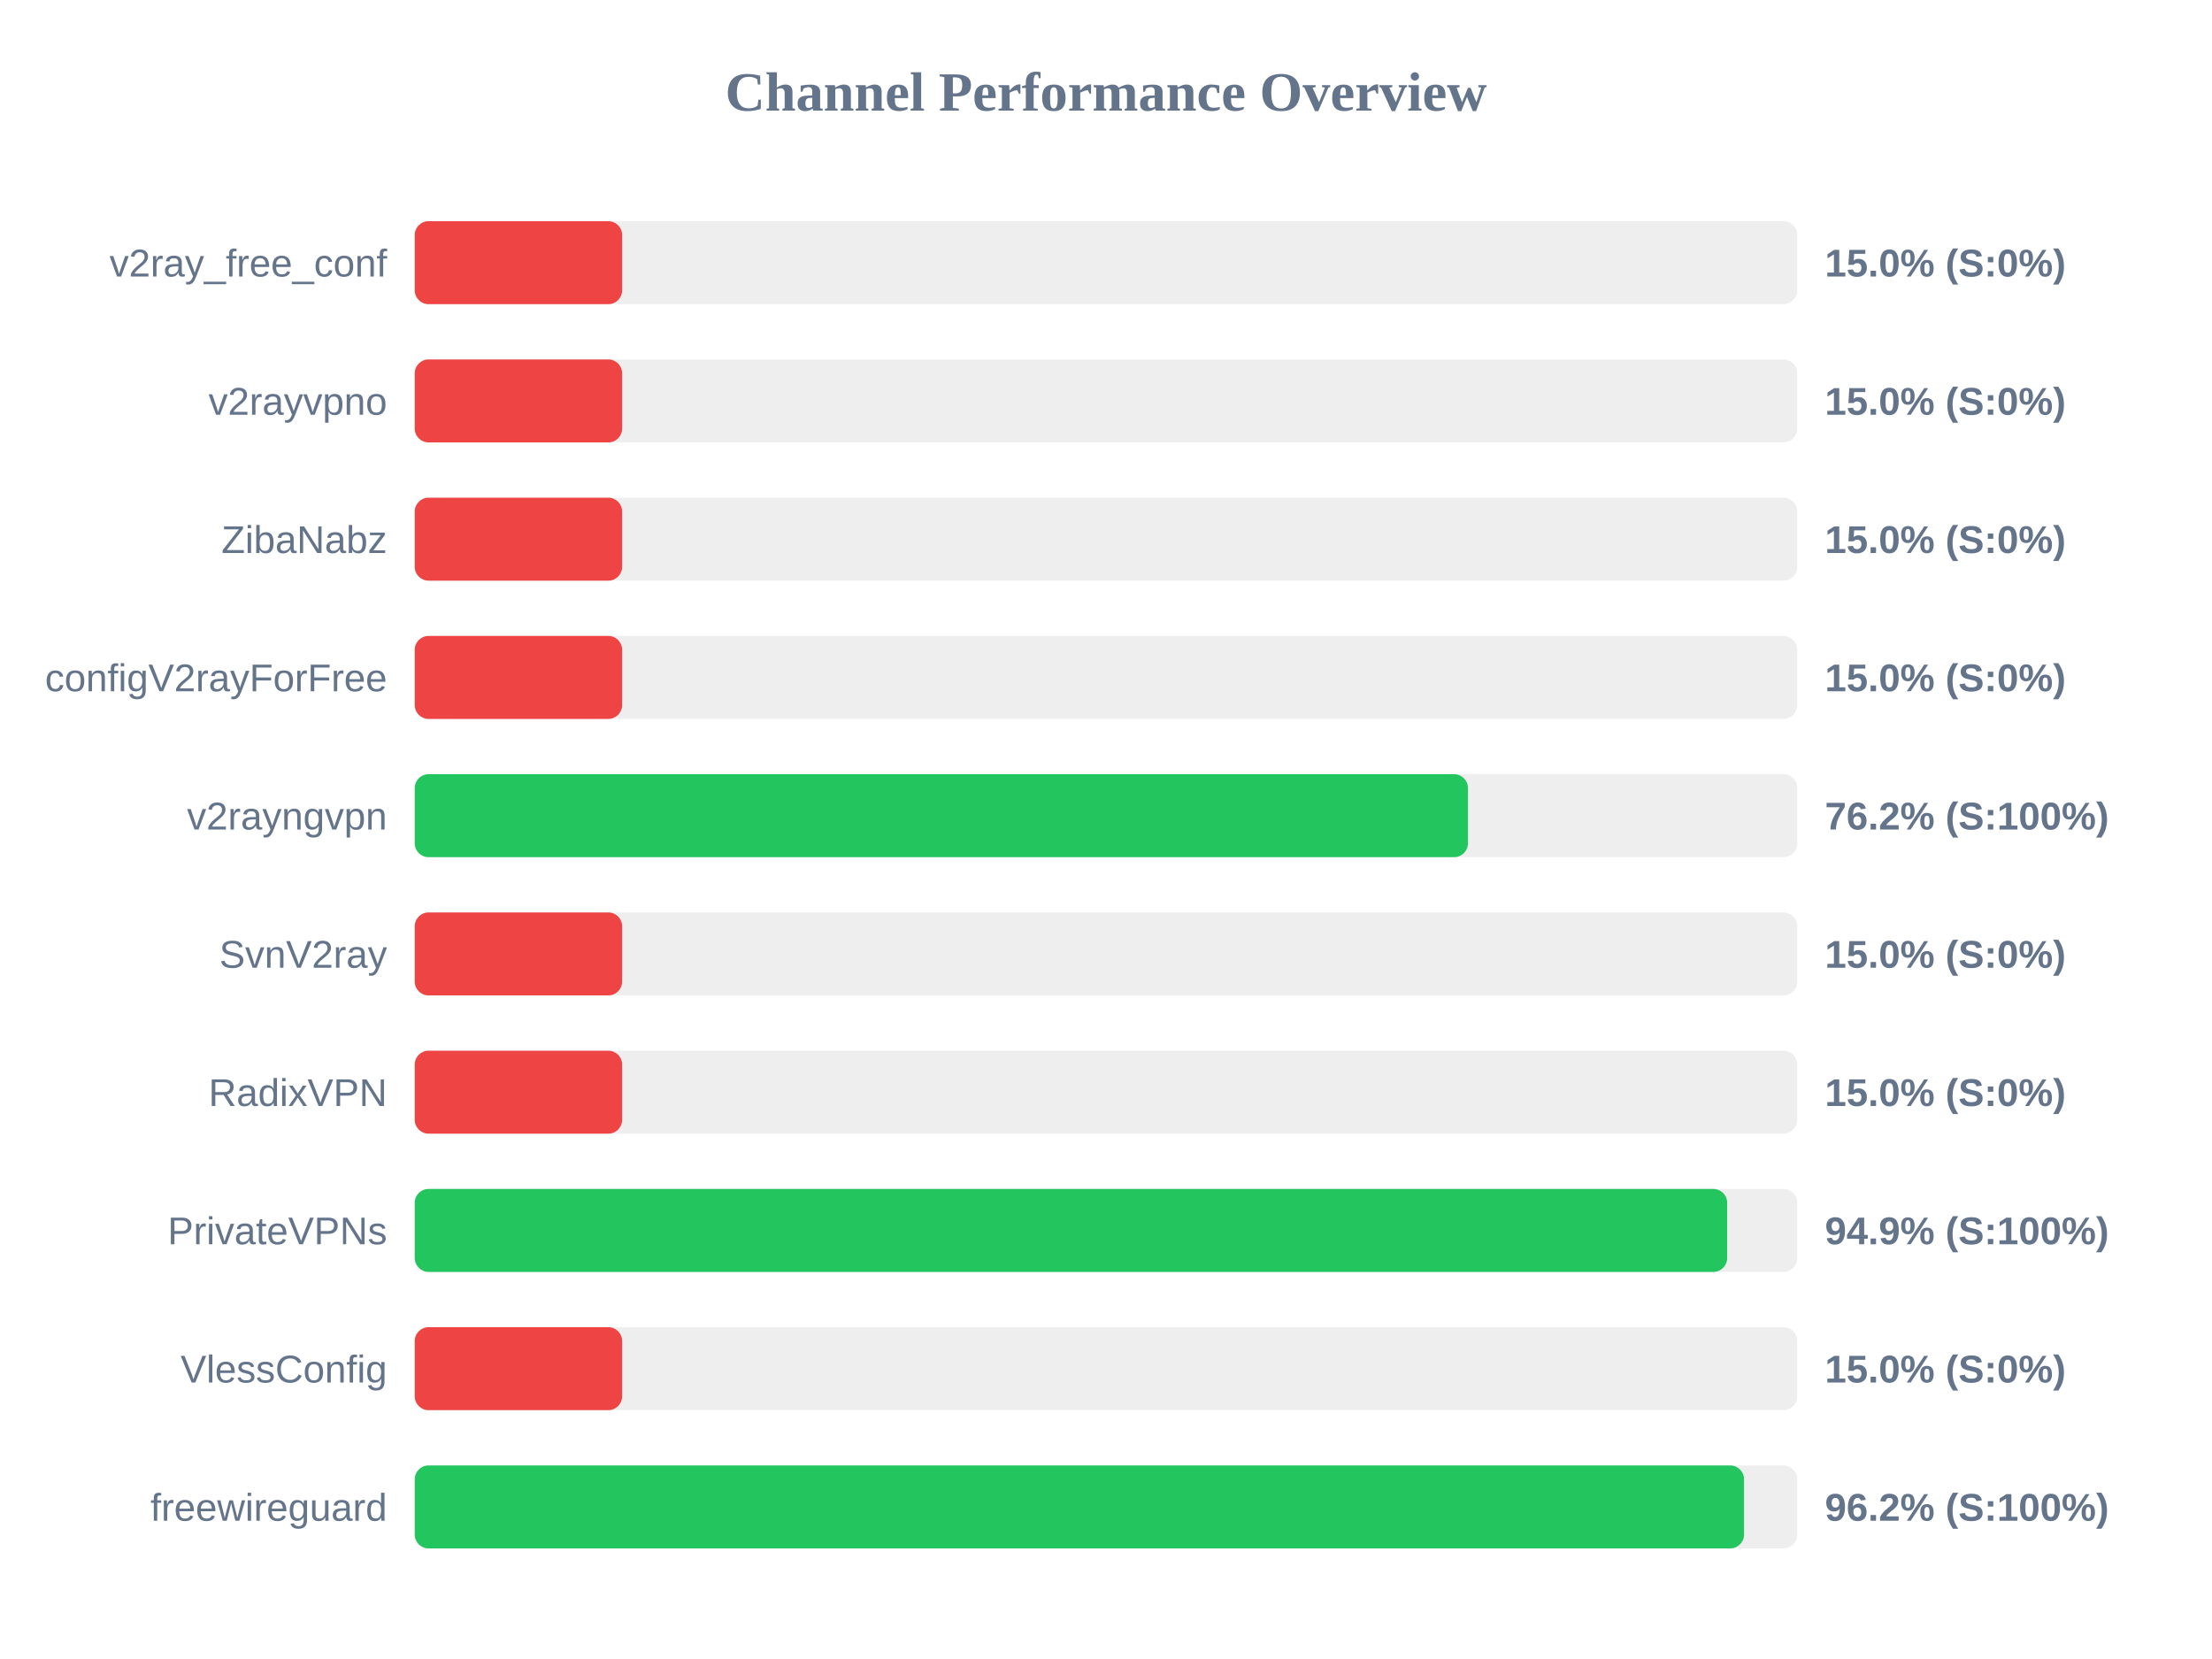
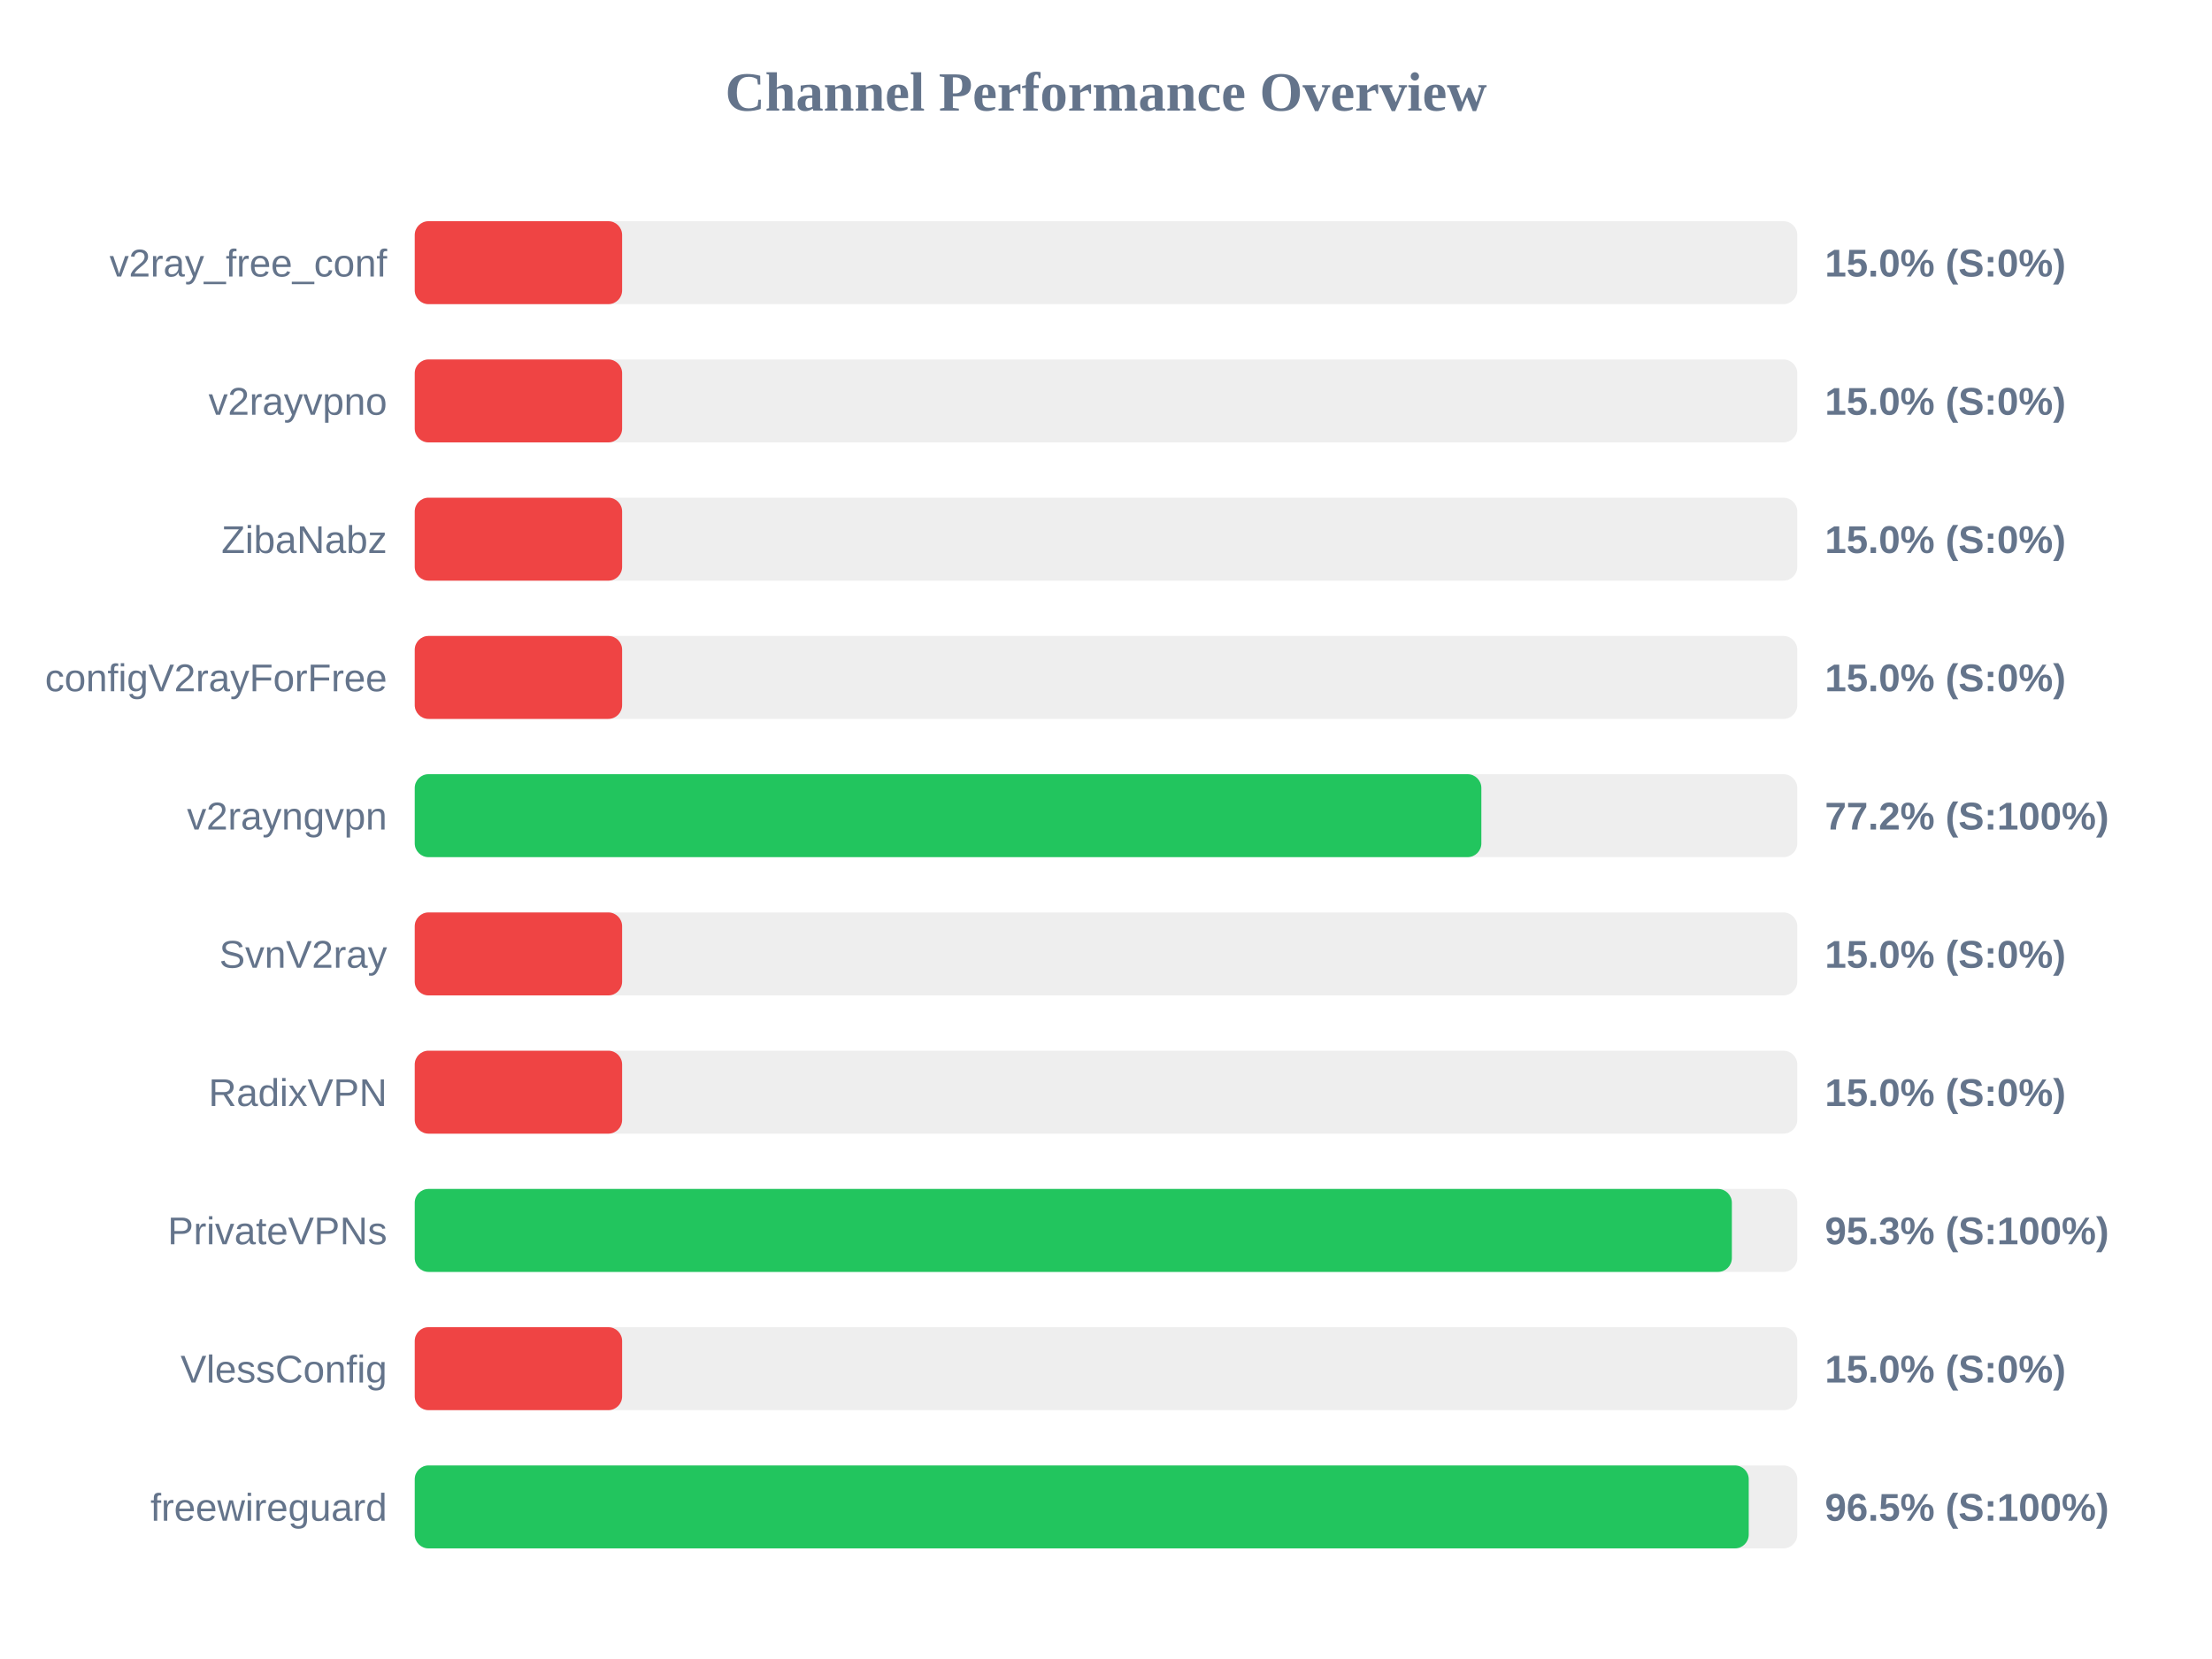
<svg xmlns="http://www.w3.org/2000/svg" width="800" height="600" version="1.1">
  <style>
        .row { font: 14px Arial; fill: #64748b; }
        .score { font: bold 14px Arial; fill: #64748b; }
    </style>
  <text x="400" y="40" text-anchor="middle" font-size="20px" font-weight="bold" fill="#64748b">Channel Performance Overview</text>
  <rect x="150" y="80" width="500" height="30" fill="#eee" rx="5" />
  <rect x="150" y="80" width="75.0" height="30" fill="#ef4444" rx="5" />
  <text x="140" y="100" text-anchor="end" class="row">v2ray_free_conf</text>
  <text x="660" y="100" text-anchor="start" class="score">15.0% (S:0%)</text>
  <rect x="150" y="130" width="500" height="30" fill="#eee" rx="5" />
  <rect x="150" y="130" width="75.0" height="30" fill="#ef4444" rx="5" />
  <text x="140" y="150" text-anchor="end" class="row">v2rayvpno</text>
  <text x="660" y="150" text-anchor="start" class="score">15.0% (S:0%)</text>
  <rect x="150" y="180" width="500" height="30" fill="#eee" rx="5" />
  <rect x="150" y="180" width="75.0" height="30" fill="#ef4444" rx="5" />
  <text x="140" y="200" text-anchor="end" class="row">ZibaNabz</text>
  <text x="660" y="200" text-anchor="start" class="score">15.0% (S:0%)</text>
  <rect x="150" y="230" width="500" height="30" fill="#eee" rx="5" />
  <rect x="150" y="230" width="75.0" height="30" fill="#ef4444" rx="5" />
  <text x="140" y="250" text-anchor="end" class="row">configV2rayForFree</text>
  <text x="660" y="250" text-anchor="start" class="score">15.0% (S:0%)</text>
  <rect x="150" y="280" width="500" height="30" fill="#eee" rx="5" />
-   <rect x="150" y="280" width="380.9" height="30" fill="#22c55e" rx="5" />
+   <rect x="150" y="280" width="385.75" height="30" fill="#22c55e" rx="5" />
  <text x="140" y="300" text-anchor="end" class="row">v2rayngvpn</text>
-   <text x="660" y="300" text-anchor="start" class="score">76.2% (S:100%)</text>
+   <text x="660" y="300" text-anchor="start" class="score">77.2% (S:100%)</text>
  <rect x="150" y="330" width="500" height="30" fill="#eee" rx="5" />
  <rect x="150" y="330" width="75.0" height="30" fill="#ef4444" rx="5" />
  <text x="140" y="350" text-anchor="end" class="row">SvnV2ray</text>
  <text x="660" y="350" text-anchor="start" class="score">15.0% (S:0%)</text>
  <rect x="150" y="380" width="500" height="30" fill="#eee" rx="5" />
  <rect x="150" y="380" width="75.0" height="30" fill="#ef4444" rx="5" />
  <text x="140" y="400" text-anchor="end" class="row">RadixVPN</text>
  <text x="660" y="400" text-anchor="start" class="score">15.0% (S:0%)</text>
  <rect x="150" y="430" width="500" height="30" fill="#eee" rx="5" />
-   <rect x="150" y="430" width="474.65" height="30" fill="#22c55e" rx="5" />
+   <rect x="150" y="430" width="476.35" height="30" fill="#22c55e" rx="5" />
  <text x="140" y="450" text-anchor="end" class="row">PrivateVPNs</text>
-   <text x="660" y="450" text-anchor="start" class="score">94.9% (S:100%)</text>
+   <text x="660" y="450" text-anchor="start" class="score">95.3% (S:100%)</text>
  <rect x="150" y="480" width="500" height="30" fill="#eee" rx="5" />
  <rect x="150" y="480" width="75.0" height="30" fill="#ef4444" rx="5" />
  <text x="140" y="500" text-anchor="end" class="row">VlessConfig</text>
  <text x="660" y="500" text-anchor="start" class="score">15.0% (S:0%)</text>
  <rect x="150" y="530" width="500" height="30" fill="#eee" rx="5" />
-   <rect x="150" y="530" width="480.75" height="30" fill="#22c55e" rx="5" />
+   <rect x="150" y="530" width="482.45" height="30" fill="#22c55e" rx="5" />
  <text x="140" y="550" text-anchor="end" class="row">freewireguard</text>
-   <text x="660" y="550" text-anchor="start" class="score">96.2% (S:100%)</text>
+   <text x="660" y="550" text-anchor="start" class="score">96.5% (S:100%)</text>
</svg>
